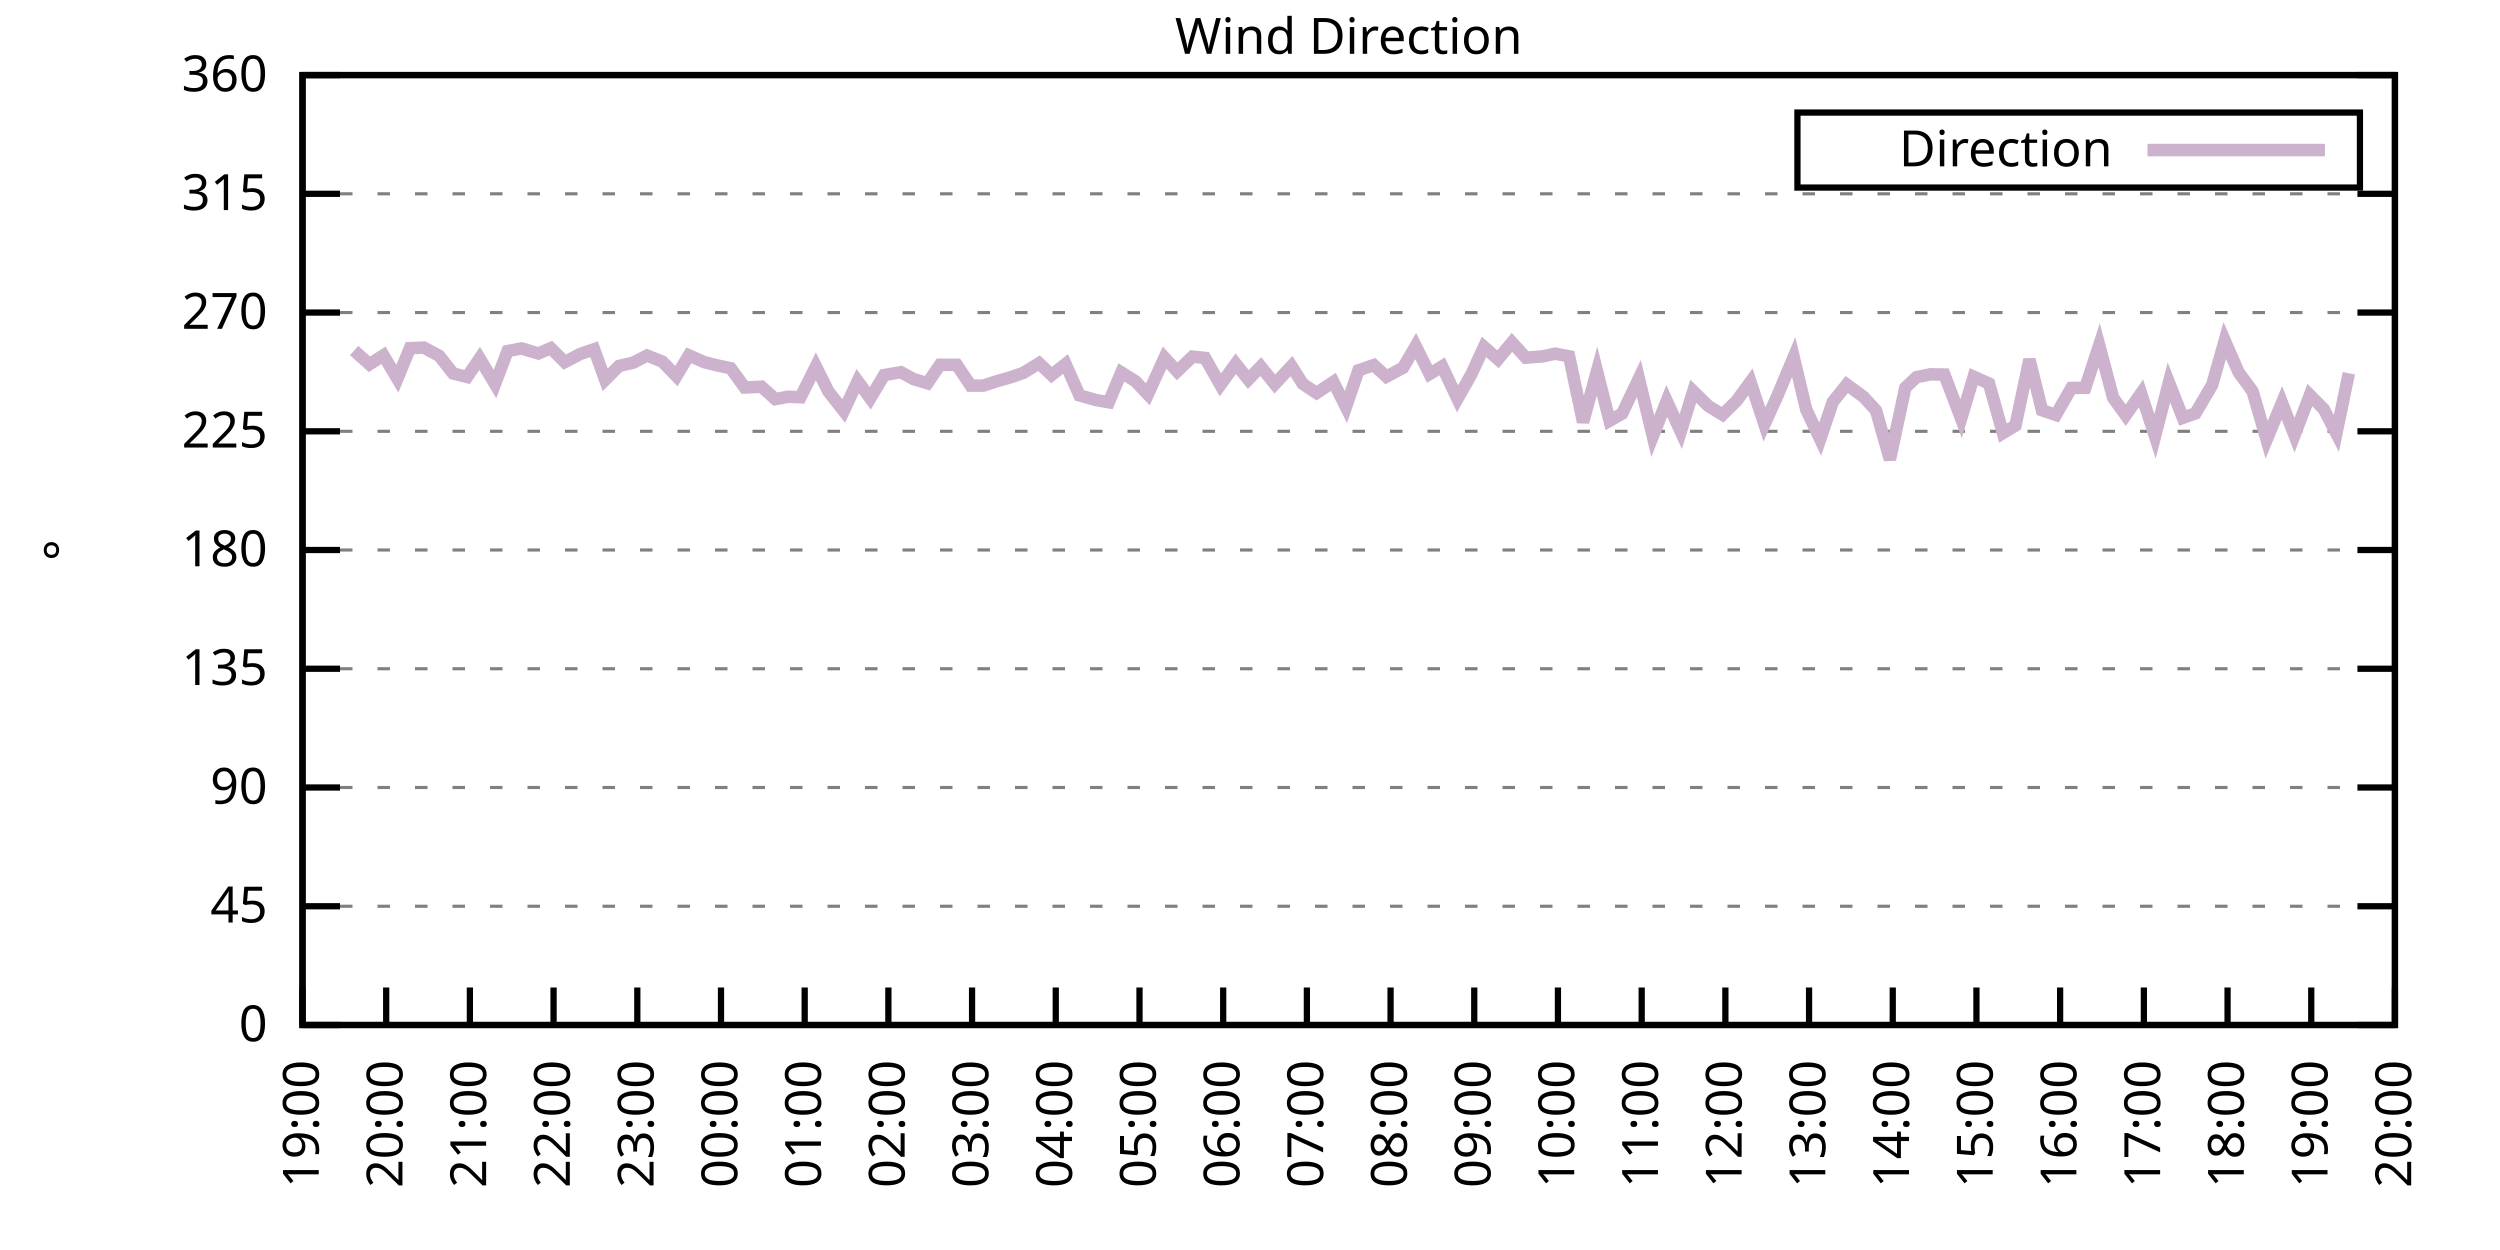
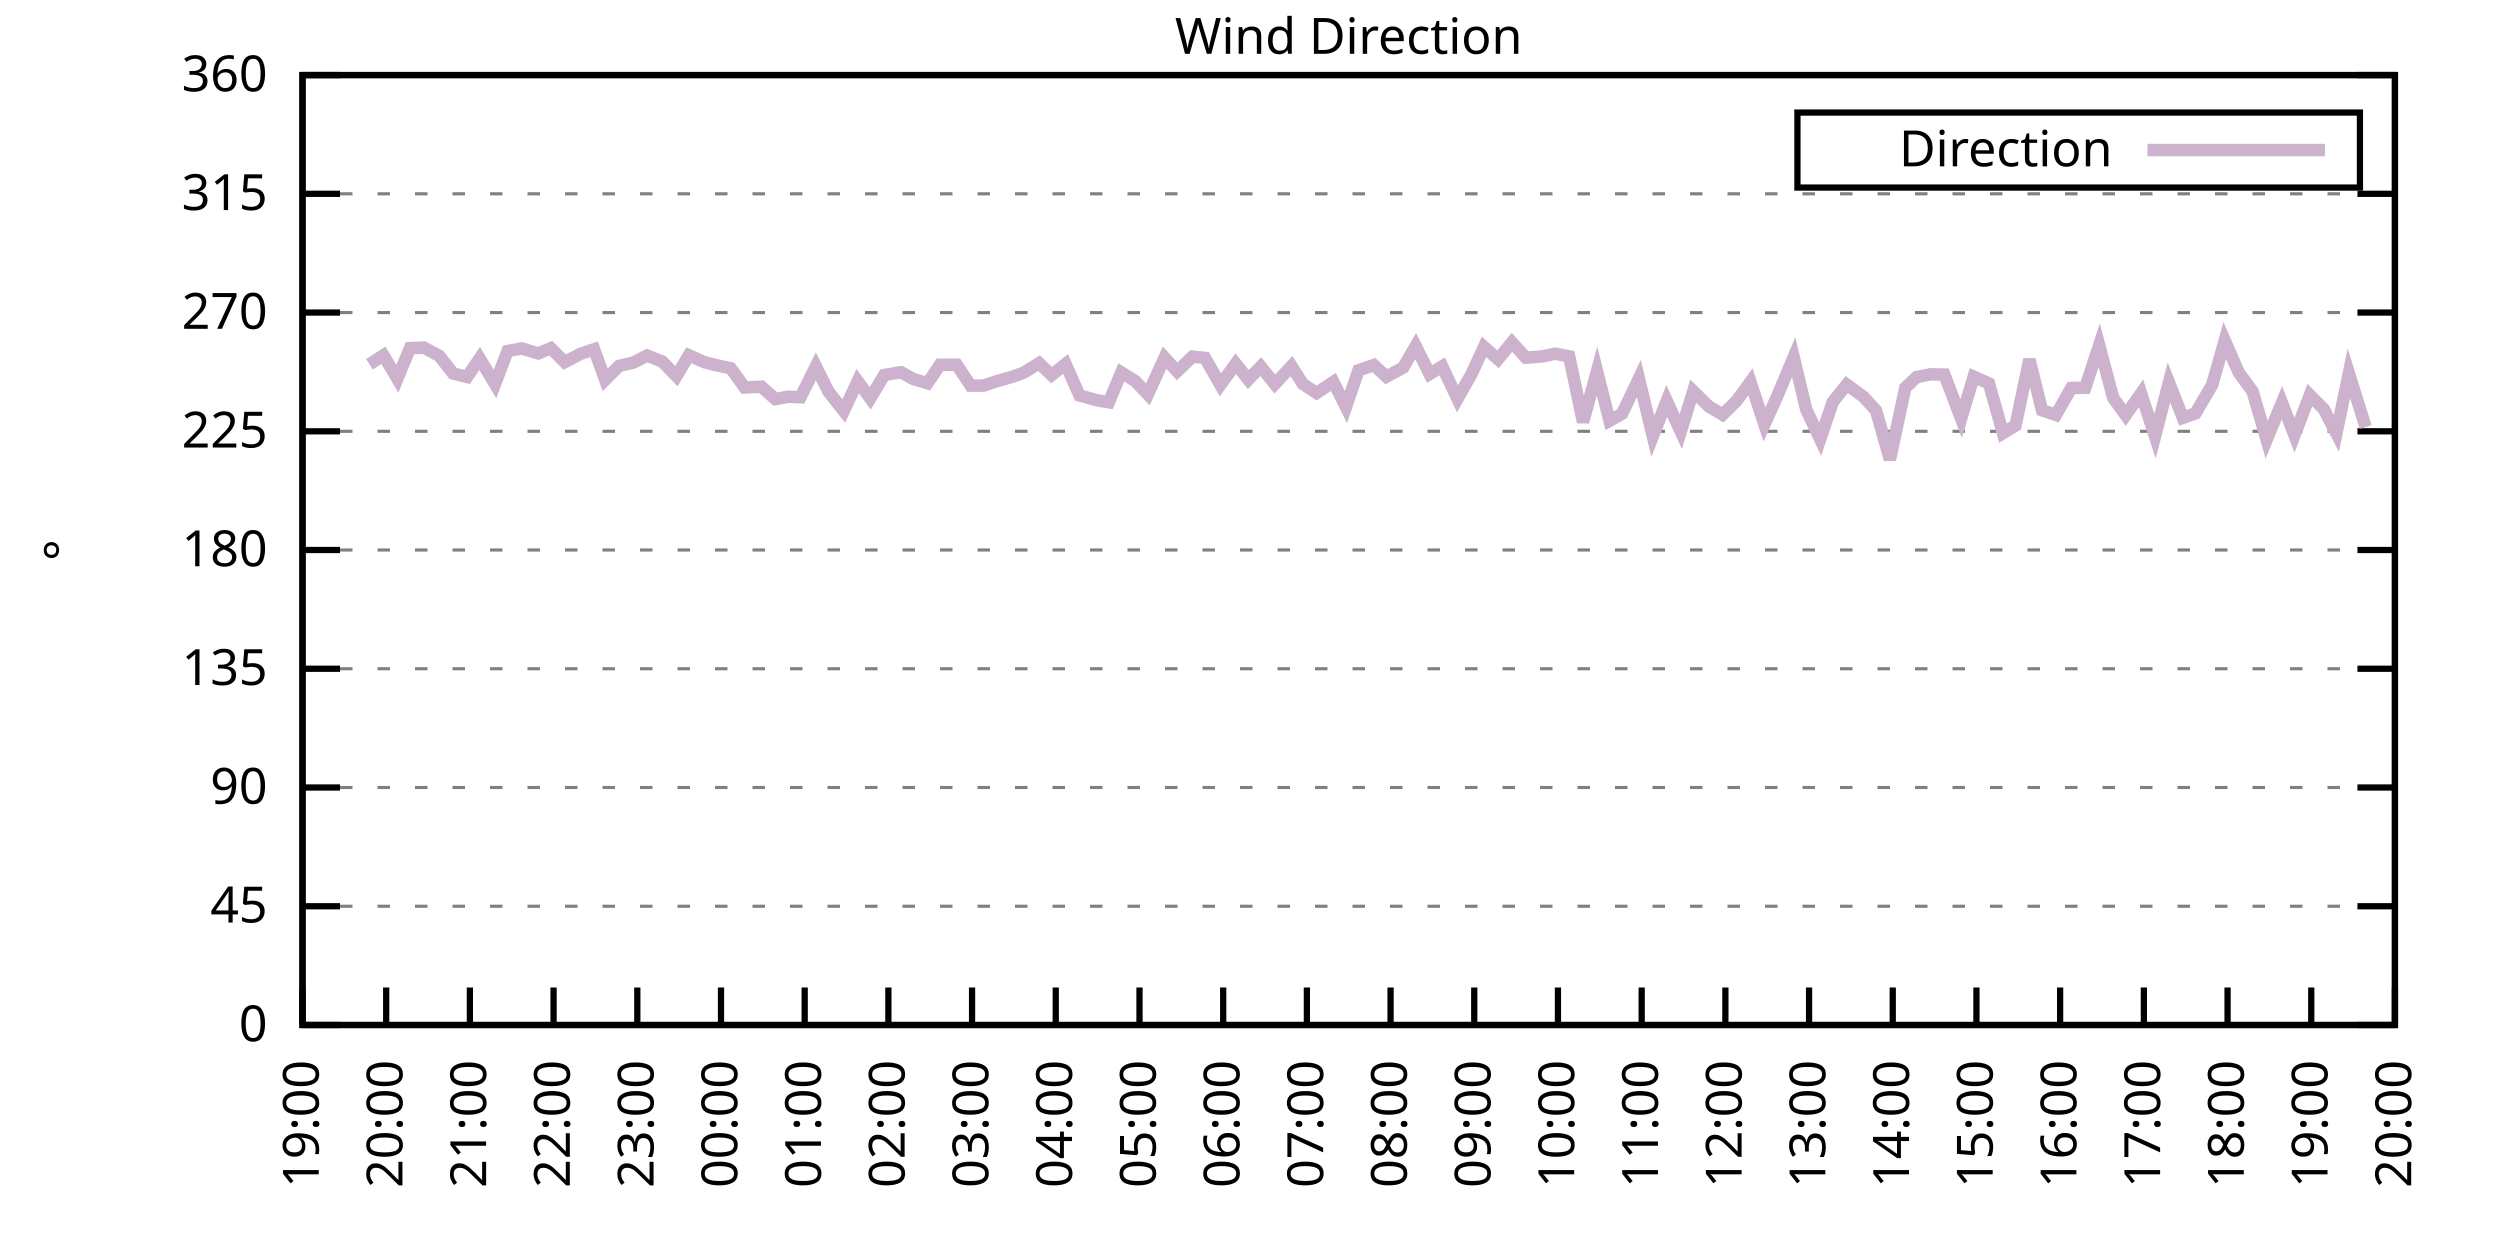
<svg xmlns="http://www.w3.org/2000/svg" xmlns:xlink="http://www.w3.org/1999/xlink" width="400" height="200" viewBox="0 0 400 200">
  <g id="gnuplot_canvas">
    <rect x="0" y="0" width="400" height="200" fill="none" />
    <defs>
      <circle id="gpDot" r="0.5" stroke-width="0.5" stroke="currentColor" />
      <path id="gpPt0" stroke-width="0.333" stroke="currentColor" d="M-1,0 h2 M0,-1 v2" />
      <path id="gpPt1" stroke-width="0.333" stroke="currentColor" d="M-1,-1 L1,1 M1,-1 L-1,1" />
      <path id="gpPt2" stroke-width="0.333" stroke="currentColor" d="M-1,0 L1,0 M0,-1 L0,1 M-1,-1 L1,1 M-1,1 L1,-1" />
      <rect id="gpPt3" stroke-width="0.333" stroke="currentColor" x="-1" y="-1" width="2" height="2" />
      <rect id="gpPt4" stroke-width="0.333" stroke="currentColor" fill="currentColor" x="-1" y="-1" width="2" height="2" />
      <circle id="gpPt5" stroke-width="0.333" stroke="currentColor" cx="0" cy="0" r="1" />
      <use xlink:href="#gpPt5" id="gpPt6" fill="currentColor" stroke="none" />
      <path id="gpPt7" stroke-width="0.333" stroke="currentColor" d="M0,-1.33 L-1.33,0.67 L1.33,0.67 z" />
      <use xlink:href="#gpPt7" id="gpPt8" fill="currentColor" stroke="none" />
      <use xlink:href="#gpPt7" id="gpPt9" stroke="currentColor" transform="rotate(180)" />
      <use xlink:href="#gpPt9" id="gpPt10" fill="currentColor" stroke="none" />
      <use xlink:href="#gpPt3" id="gpPt11" stroke="currentColor" transform="rotate(45)" />
      <use xlink:href="#gpPt11" id="gpPt12" fill="currentColor" stroke="none" />
      <path id="gpPt13" stroke-width="0.333" stroke="currentColor" d="M0,1.330 L1.265,0.411 L0.782,-1.067 L-0.782,-1.076 L-1.265,0.411 z" />
      <use xlink:href="#gpPt13" id="gpPt14" fill="currentColor" stroke="none" />
      <filter id="textbox" filterUnits="objectBoundingBox" x="0" y="0" height="1" width="1">
        <feFlood flood-color="white" flood-opacity="1" result="bgnd" />
        <feComposite in="SourceGraphic" in2="bgnd" operator="atop" />
      </filter>
      <filter id="greybox" filterUnits="objectBoundingBox" x="0" y="0" height="1" width="1">
        <feFlood flood-color="lightgrey" flood-opacity="1" result="grey" />
        <feComposite in="SourceGraphic" in2="grey" operator="atop" />
      </filter>
    </defs>
    <g fill="none" color="white" stroke="currentColor" stroke-width="1.00" stroke-linecap="butt" stroke-linejoin="miter">
</g>
    <g fill="none" color="black" stroke="currentColor" stroke-width="1.00" stroke-linecap="butt" stroke-linejoin="miter">
      <g stroke="none" shape-rendering="crispEdges">
        <polygon fill="rgb(255, 255, 255)" points="48.40,164.00 383.18,164.00 383.18,12.02 48.40,12.02 " />
      </g>
    </g>
    <g fill="none" color="black" stroke="currentColor" stroke-width="1.00" stroke-linecap="butt" stroke-linejoin="miter">
</g>
    <g fill="none" color="black" stroke="black" stroke-width="0.50" stroke-linecap="butt" stroke-linejoin="miter">
</g>
    <g fill="none" color="gray" stroke="currentColor" stroke-width="0.50" stroke-linecap="butt" stroke-linejoin="miter">
      <path stroke="gray" stroke-dasharray="2,4" class="gridline" d="M48.40,164.00 L383.19,164.00  " />
    </g>
    <g fill="none" color="gray" stroke="gray" stroke-width="1.00" stroke-linecap="butt" stroke-linejoin="miter">
</g>
    <g fill="none" color="black" stroke="currentColor" stroke-width="1.00" stroke-linecap="butt" stroke-linejoin="miter">
      <path stroke="black" d="M48.40,164.00 L54.40,164.00 M383.19,164.00 L377.19,164.00  " />
      <g transform="translate(42.80,166.60)" stroke="none" fill="black" font-family="Sans" font-size="8.00" text-anchor="end">
        <text>
          <tspan font-family="Sans"> 0</tspan>
        </text>
      </g>
    </g>
    <g fill="none" color="black" stroke="currentColor" stroke-width="1.00" stroke-linecap="butt" stroke-linejoin="miter">
</g>
    <g fill="none" color="black" stroke="black" stroke-width="0.50" stroke-linecap="butt" stroke-linejoin="miter">
</g>
    <g fill="none" color="gray" stroke="currentColor" stroke-width="0.50" stroke-linecap="butt" stroke-linejoin="miter">
      <path stroke="gray" stroke-dasharray="2,4" class="gridline" d="M48.40,145.00 L383.19,145.00  " />
    </g>
    <g fill="none" color="gray" stroke="gray" stroke-width="1.00" stroke-linecap="butt" stroke-linejoin="miter">
</g>
    <g fill="none" color="black" stroke="currentColor" stroke-width="1.00" stroke-linecap="butt" stroke-linejoin="miter">
      <path stroke="black" d="M48.40,145.00 L54.40,145.00 M383.19,145.00 L377.19,145.00  " />
      <g transform="translate(42.80,147.60)" stroke="none" fill="black" font-family="Sans" font-size="8.00" text-anchor="end">
        <text>
          <tspan font-family="Sans"> 45</tspan>
        </text>
      </g>
    </g>
    <g fill="none" color="black" stroke="currentColor" stroke-width="1.00" stroke-linecap="butt" stroke-linejoin="miter">
</g>
    <g fill="none" color="black" stroke="black" stroke-width="0.50" stroke-linecap="butt" stroke-linejoin="miter">
</g>
    <g fill="none" color="gray" stroke="currentColor" stroke-width="0.50" stroke-linecap="butt" stroke-linejoin="miter">
      <path stroke="gray" stroke-dasharray="2,4" class="gridline" d="M48.40,126.00 L383.19,126.00  " />
    </g>
    <g fill="none" color="gray" stroke="gray" stroke-width="1.00" stroke-linecap="butt" stroke-linejoin="miter">
</g>
    <g fill="none" color="black" stroke="currentColor" stroke-width="1.00" stroke-linecap="butt" stroke-linejoin="miter">
      <path stroke="black" d="M48.40,126.00 L54.40,126.00 M383.19,126.00 L377.19,126.00  " />
      <g transform="translate(42.80,128.60)" stroke="none" fill="black" font-family="Sans" font-size="8.00" text-anchor="end">
        <text>
          <tspan font-family="Sans"> 90</tspan>
        </text>
      </g>
    </g>
    <g fill="none" color="black" stroke="currentColor" stroke-width="1.00" stroke-linecap="butt" stroke-linejoin="miter">
</g>
    <g fill="none" color="black" stroke="black" stroke-width="0.50" stroke-linecap="butt" stroke-linejoin="miter">
</g>
    <g fill="none" color="gray" stroke="currentColor" stroke-width="0.50" stroke-linecap="butt" stroke-linejoin="miter">
      <path stroke="gray" stroke-dasharray="2,4" class="gridline" d="M48.40,107.00 L383.19,107.00  " />
    </g>
    <g fill="none" color="gray" stroke="gray" stroke-width="1.00" stroke-linecap="butt" stroke-linejoin="miter">
</g>
    <g fill="none" color="black" stroke="currentColor" stroke-width="1.00" stroke-linecap="butt" stroke-linejoin="miter">
      <path stroke="black" d="M48.40,107.00 L54.40,107.00 M383.19,107.00 L377.19,107.00  " />
      <g transform="translate(42.80,109.60)" stroke="none" fill="black" font-family="Sans" font-size="8.00" text-anchor="end">
        <text>
          <tspan font-family="Sans"> 135</tspan>
        </text>
      </g>
    </g>
    <g fill="none" color="black" stroke="currentColor" stroke-width="1.00" stroke-linecap="butt" stroke-linejoin="miter">
</g>
    <g fill="none" color="black" stroke="black" stroke-width="0.50" stroke-linecap="butt" stroke-linejoin="miter">
</g>
    <g fill="none" color="gray" stroke="currentColor" stroke-width="0.50" stroke-linecap="butt" stroke-linejoin="miter">
      <path stroke="gray" stroke-dasharray="2,4" class="gridline" d="M48.40,88.00 L383.19,88.00  " />
    </g>
    <g fill="none" color="gray" stroke="gray" stroke-width="1.00" stroke-linecap="butt" stroke-linejoin="miter">
</g>
    <g fill="none" color="black" stroke="currentColor" stroke-width="1.00" stroke-linecap="butt" stroke-linejoin="miter">
      <path stroke="black" d="M48.40,88.00 L54.40,88.00 M383.19,88.00 L377.19,88.00  " />
      <g transform="translate(42.80,90.60)" stroke="none" fill="black" font-family="Sans" font-size="8.00" text-anchor="end">
        <text>
          <tspan font-family="Sans"> 180</tspan>
        </text>
      </g>
    </g>
    <g fill="none" color="black" stroke="currentColor" stroke-width="1.00" stroke-linecap="butt" stroke-linejoin="miter">
</g>
    <g fill="none" color="black" stroke="black" stroke-width="0.50" stroke-linecap="butt" stroke-linejoin="miter">
</g>
    <g fill="none" color="gray" stroke="currentColor" stroke-width="0.50" stroke-linecap="butt" stroke-linejoin="miter">
      <path stroke="gray" stroke-dasharray="2,4" class="gridline" d="M48.40,69.01 L383.19,69.01  " />
    </g>
    <g fill="none" color="gray" stroke="gray" stroke-width="1.00" stroke-linecap="butt" stroke-linejoin="miter">
</g>
    <g fill="none" color="black" stroke="currentColor" stroke-width="1.00" stroke-linecap="butt" stroke-linejoin="miter">
      <path stroke="black" d="M48.40,69.01 L54.40,69.01 M383.19,69.01 L377.19,69.01  " />
      <g transform="translate(42.80,71.61)" stroke="none" fill="black" font-family="Sans" font-size="8.00" text-anchor="end">
        <text>
          <tspan font-family="Sans"> 225</tspan>
        </text>
      </g>
    </g>
    <g fill="none" color="black" stroke="currentColor" stroke-width="1.00" stroke-linecap="butt" stroke-linejoin="miter">
</g>
    <g fill="none" color="black" stroke="black" stroke-width="0.50" stroke-linecap="butt" stroke-linejoin="miter">
</g>
    <g fill="none" color="gray" stroke="currentColor" stroke-width="0.50" stroke-linecap="butt" stroke-linejoin="miter">
      <path stroke="gray" stroke-dasharray="2,4" class="gridline" d="M48.40,50.01 L383.19,50.01  " />
    </g>
    <g fill="none" color="gray" stroke="gray" stroke-width="1.00" stroke-linecap="butt" stroke-linejoin="miter">
</g>
    <g fill="none" color="black" stroke="currentColor" stroke-width="1.00" stroke-linecap="butt" stroke-linejoin="miter">
      <path stroke="black" d="M48.40,50.01 L54.40,50.01 M383.19,50.01 L377.19,50.01  " />
      <g transform="translate(42.80,52.61)" stroke="none" fill="black" font-family="Sans" font-size="8.00" text-anchor="end">
        <text>
          <tspan font-family="Sans"> 270</tspan>
        </text>
      </g>
    </g>
    <g fill="none" color="black" stroke="currentColor" stroke-width="1.00" stroke-linecap="butt" stroke-linejoin="miter">
</g>
    <g fill="none" color="black" stroke="black" stroke-width="0.50" stroke-linecap="butt" stroke-linejoin="miter">
</g>
    <g fill="none" color="gray" stroke="currentColor" stroke-width="0.50" stroke-linecap="butt" stroke-linejoin="miter">
      <path stroke="gray" stroke-dasharray="2,4" class="gridline" d="M48.40,31.01 L383.19,31.01  " />
    </g>
    <g fill="none" color="gray" stroke="gray" stroke-width="1.00" stroke-linecap="butt" stroke-linejoin="miter">
</g>
    <g fill="none" color="black" stroke="currentColor" stroke-width="1.00" stroke-linecap="butt" stroke-linejoin="miter">
      <path stroke="black" d="M48.40,31.01 L54.40,31.01 M383.19,31.01 L377.19,31.01  " />
      <g transform="translate(42.80,33.61)" stroke="none" fill="black" font-family="Sans" font-size="8.00" text-anchor="end">
        <text>
          <tspan font-family="Sans"> 315</tspan>
        </text>
      </g>
    </g>
    <g fill="none" color="black" stroke="currentColor" stroke-width="1.00" stroke-linecap="butt" stroke-linejoin="miter">
</g>
    <g fill="none" color="black" stroke="black" stroke-width="0.50" stroke-linecap="butt" stroke-linejoin="miter">
</g>
    <g fill="none" color="gray" stroke="currentColor" stroke-width="0.50" stroke-linecap="butt" stroke-linejoin="miter">
      <path stroke="gray" stroke-dasharray="2,4" class="gridline" d="M48.40,12.01 L383.19,12.01  " />
    </g>
    <g fill="none" color="gray" stroke="gray" stroke-width="1.00" stroke-linecap="butt" stroke-linejoin="miter">
</g>
    <g fill="none" color="black" stroke="currentColor" stroke-width="1.00" stroke-linecap="butt" stroke-linejoin="miter">
      <path stroke="black" d="M48.40,12.01 L54.40,12.01 M383.19,12.01 L377.19,12.01  " />
      <g transform="translate(42.80,14.61)" stroke="none" fill="black" font-family="Sans" font-size="8.00" text-anchor="end">
        <text>
          <tspan font-family="Sans"> 360</tspan>
        </text>
      </g>
    </g>
    <g fill="none" color="black" stroke="currentColor" stroke-width="1.00" stroke-linecap="butt" stroke-linejoin="miter">
      <path stroke="black" d="M48.40,164.00 L48.40,158.00  " />
      <g transform="translate(51.00,169.60) rotate(270.00)" stroke="none" fill="black" font-family="Sans" font-size="8.00" text-anchor="end">
        <text>
          <tspan font-family="Sans">19:00</tspan>
        </text>
      </g>
    </g>
    <g fill="none" color="black" stroke="currentColor" stroke-width="1.00" stroke-linecap="butt" stroke-linejoin="miter">
      <path stroke="black" d="M61.79,164.00 L61.79,158.00  " />
      <g transform="translate(64.39,169.60) rotate(270.00)" stroke="none" fill="black" font-family="Sans" font-size="8.00" text-anchor="end">
        <text>
          <tspan font-family="Sans">20:00</tspan>
        </text>
      </g>
    </g>
    <g fill="none" color="black" stroke="currentColor" stroke-width="1.00" stroke-linecap="butt" stroke-linejoin="miter">
      <path stroke="black" d="M75.18,164.00 L75.18,158.00  " />
      <g transform="translate(77.78,169.60) rotate(270.00)" stroke="none" fill="black" font-family="Sans" font-size="8.00" text-anchor="end">
        <text>
          <tspan font-family="Sans">21:00</tspan>
        </text>
      </g>
    </g>
    <g fill="none" color="black" stroke="currentColor" stroke-width="1.00" stroke-linecap="butt" stroke-linejoin="miter">
      <path stroke="black" d="M88.57,164.00 L88.57,158.00  " />
      <g transform="translate(91.17,169.60) rotate(270.00)" stroke="none" fill="black" font-family="Sans" font-size="8.00" text-anchor="end">
        <text>
          <tspan font-family="Sans">22:00</tspan>
        </text>
      </g>
    </g>
    <g fill="none" color="black" stroke="currentColor" stroke-width="1.00" stroke-linecap="butt" stroke-linejoin="miter">
      <path stroke="black" d="M101.97,164.00 L101.97,158.00  " />
      <g transform="translate(104.57,169.60) rotate(270.00)" stroke="none" fill="black" font-family="Sans" font-size="8.00" text-anchor="end">
        <text>
          <tspan font-family="Sans">23:00</tspan>
        </text>
      </g>
    </g>
    <g fill="none" color="black" stroke="currentColor" stroke-width="1.00" stroke-linecap="butt" stroke-linejoin="miter">
      <path stroke="black" d="M115.36,164.00 L115.36,158.00  " />
      <g transform="translate(117.96,169.60) rotate(270.00)" stroke="none" fill="black" font-family="Sans" font-size="8.00" text-anchor="end">
        <text>
          <tspan font-family="Sans">00:00</tspan>
        </text>
      </g>
    </g>
    <g fill="none" color="black" stroke="currentColor" stroke-width="1.00" stroke-linecap="butt" stroke-linejoin="miter">
      <path stroke="black" d="M128.75,164.00 L128.75,158.00  " />
      <g transform="translate(131.35,169.60) rotate(270.00)" stroke="none" fill="black" font-family="Sans" font-size="8.00" text-anchor="end">
        <text>
          <tspan font-family="Sans">01:00</tspan>
        </text>
      </g>
    </g>
    <g fill="none" color="black" stroke="currentColor" stroke-width="1.00" stroke-linecap="butt" stroke-linejoin="miter">
      <path stroke="black" d="M142.14,164.00 L142.14,158.00  " />
      <g transform="translate(144.74,169.60) rotate(270.00)" stroke="none" fill="black" font-family="Sans" font-size="8.00" text-anchor="end">
        <text>
          <tspan font-family="Sans">02:00</tspan>
        </text>
      </g>
    </g>
    <g fill="none" color="black" stroke="currentColor" stroke-width="1.00" stroke-linecap="butt" stroke-linejoin="miter">
      <path stroke="black" d="M155.53,164.00 L155.53,158.00  " />
      <g transform="translate(158.13,169.60) rotate(270.00)" stroke="none" fill="black" font-family="Sans" font-size="8.00" text-anchor="end">
        <text>
          <tspan font-family="Sans">03:00</tspan>
        </text>
      </g>
    </g>
    <g fill="none" color="black" stroke="currentColor" stroke-width="1.00" stroke-linecap="butt" stroke-linejoin="miter">
      <path stroke="black" d="M168.92,164.00 L168.92,158.00  " />
      <g transform="translate(171.52,169.60) rotate(270.00)" stroke="none" fill="black" font-family="Sans" font-size="8.00" text-anchor="end">
        <text>
          <tspan font-family="Sans">04:00</tspan>
        </text>
      </g>
    </g>
    <g fill="none" color="black" stroke="currentColor" stroke-width="1.00" stroke-linecap="butt" stroke-linejoin="miter">
      <path stroke="black" d="M182.32,164.00 L182.32,158.00  " />
      <g transform="translate(184.92,169.60) rotate(270.00)" stroke="none" fill="black" font-family="Sans" font-size="8.00" text-anchor="end">
        <text>
          <tspan font-family="Sans">05:00</tspan>
        </text>
      </g>
    </g>
    <g fill="none" color="black" stroke="currentColor" stroke-width="1.00" stroke-linecap="butt" stroke-linejoin="miter">
      <path stroke="black" d="M195.71,164.00 L195.71,158.00  " />
      <g transform="translate(198.31,169.60) rotate(270.00)" stroke="none" fill="black" font-family="Sans" font-size="8.00" text-anchor="end">
        <text>
          <tspan font-family="Sans">06:00</tspan>
        </text>
      </g>
    </g>
    <g fill="none" color="black" stroke="currentColor" stroke-width="1.00" stroke-linecap="butt" stroke-linejoin="miter">
      <path stroke="black" d="M209.10,164.00 L209.10,158.00  " />
      <g transform="translate(211.70,169.60) rotate(270.00)" stroke="none" fill="black" font-family="Sans" font-size="8.00" text-anchor="end">
        <text>
          <tspan font-family="Sans">07:00</tspan>
        </text>
      </g>
    </g>
    <g fill="none" color="black" stroke="currentColor" stroke-width="1.00" stroke-linecap="butt" stroke-linejoin="miter">
      <path stroke="black" d="M222.49,164.00 L222.49,158.00  " />
      <g transform="translate(225.09,169.60) rotate(270.00)" stroke="none" fill="black" font-family="Sans" font-size="8.00" text-anchor="end">
        <text>
          <tspan font-family="Sans">08:00</tspan>
        </text>
      </g>
    </g>
    <g fill="none" color="black" stroke="currentColor" stroke-width="1.00" stroke-linecap="butt" stroke-linejoin="miter">
      <path stroke="black" d="M235.88,164.00 L235.88,158.00  " />
      <g transform="translate(238.48,169.60) rotate(270.00)" stroke="none" fill="black" font-family="Sans" font-size="8.00" text-anchor="end">
        <text>
          <tspan font-family="Sans">09:00</tspan>
        </text>
      </g>
    </g>
    <g fill="none" color="black" stroke="currentColor" stroke-width="1.00" stroke-linecap="butt" stroke-linejoin="miter">
      <path stroke="black" d="M249.27,164.00 L249.27,158.00  " />
      <g transform="translate(251.87,169.60) rotate(270.00)" stroke="none" fill="black" font-family="Sans" font-size="8.00" text-anchor="end">
        <text>
          <tspan font-family="Sans">10:00</tspan>
        </text>
      </g>
    </g>
    <g fill="none" color="black" stroke="currentColor" stroke-width="1.00" stroke-linecap="butt" stroke-linejoin="miter">
      <path stroke="black" d="M262.67,164.00 L262.67,158.00  " />
      <g transform="translate(265.27,169.60) rotate(270.00)" stroke="none" fill="black" font-family="Sans" font-size="8.00" text-anchor="end">
        <text>
          <tspan font-family="Sans">11:00</tspan>
        </text>
      </g>
    </g>
    <g fill="none" color="black" stroke="currentColor" stroke-width="1.00" stroke-linecap="butt" stroke-linejoin="miter">
      <path stroke="black" d="M276.06,164.00 L276.06,158.00  " />
      <g transform="translate(278.66,169.60) rotate(270.00)" stroke="none" fill="black" font-family="Sans" font-size="8.00" text-anchor="end">
        <text>
          <tspan font-family="Sans">12:00</tspan>
        </text>
      </g>
    </g>
    <g fill="none" color="black" stroke="currentColor" stroke-width="1.00" stroke-linecap="butt" stroke-linejoin="miter">
      <path stroke="black" d="M289.45,164.00 L289.45,158.00  " />
      <g transform="translate(292.05,169.60) rotate(270.00)" stroke="none" fill="black" font-family="Sans" font-size="8.00" text-anchor="end">
        <text>
          <tspan font-family="Sans">13:00</tspan>
        </text>
      </g>
    </g>
    <g fill="none" color="black" stroke="currentColor" stroke-width="1.00" stroke-linecap="butt" stroke-linejoin="miter">
      <path stroke="black" d="M302.84,164.00 L302.84,158.00  " />
      <g transform="translate(305.44,169.60) rotate(270.00)" stroke="none" fill="black" font-family="Sans" font-size="8.00" text-anchor="end">
        <text>
          <tspan font-family="Sans">14:00</tspan>
        </text>
      </g>
    </g>
    <g fill="none" color="black" stroke="currentColor" stroke-width="1.00" stroke-linecap="butt" stroke-linejoin="miter">
      <path stroke="black" d="M316.23,164.00 L316.23,158.00  " />
      <g transform="translate(318.83,169.60) rotate(270.00)" stroke="none" fill="black" font-family="Sans" font-size="8.00" text-anchor="end">
        <text>
          <tspan font-family="Sans">15:00</tspan>
        </text>
      </g>
    </g>
    <g fill="none" color="black" stroke="currentColor" stroke-width="1.00" stroke-linecap="butt" stroke-linejoin="miter">
      <path stroke="black" d="M329.62,164.00 L329.62,158.00  " />
      <g transform="translate(332.22,169.60) rotate(270.00)" stroke="none" fill="black" font-family="Sans" font-size="8.00" text-anchor="end">
        <text>
          <tspan font-family="Sans">16:00</tspan>
        </text>
      </g>
    </g>
    <g fill="none" color="black" stroke="currentColor" stroke-width="1.00" stroke-linecap="butt" stroke-linejoin="miter">
      <path stroke="black" d="M343.02,164.00 L343.02,158.00  " />
      <g transform="translate(345.62,169.60) rotate(270.00)" stroke="none" fill="black" font-family="Sans" font-size="8.00" text-anchor="end">
        <text>
          <tspan font-family="Sans">17:00</tspan>
        </text>
      </g>
    </g>
    <g fill="none" color="black" stroke="currentColor" stroke-width="1.00" stroke-linecap="butt" stroke-linejoin="miter">
      <path stroke="black" d="M356.41,164.00 L356.41,158.00  " />
      <g transform="translate(359.01,169.60) rotate(270.00)" stroke="none" fill="black" font-family="Sans" font-size="8.00" text-anchor="end">
        <text>
          <tspan font-family="Sans">18:00</tspan>
        </text>
      </g>
    </g>
    <g fill="none" color="black" stroke="currentColor" stroke-width="1.00" stroke-linecap="butt" stroke-linejoin="miter">
      <path stroke="black" d="M369.80,164.00 L369.80,158.00  " />
      <g transform="translate(372.40,169.60) rotate(270.00)" stroke="none" fill="black" font-family="Sans" font-size="8.00" text-anchor="end">
        <text>
          <tspan font-family="Sans">19:00</tspan>
        </text>
      </g>
    </g>
    <g fill="none" color="black" stroke="currentColor" stroke-width="1.00" stroke-linecap="butt" stroke-linejoin="miter">
      <path stroke="black" d="M383.19,164.00 L383.19,158.00  " />
      <g transform="translate(385.79,169.60) rotate(270.00)" stroke="none" fill="black" font-family="Sans" font-size="8.00" text-anchor="end">
        <text>
          <tspan font-family="Sans">20:00</tspan>
        </text>
      </g>
    </g>
    <g fill="none" color="black" stroke="currentColor" stroke-width="1.00" stroke-linecap="butt" stroke-linejoin="miter">
</g>
    <g fill="none" color="black" stroke="currentColor" stroke-width="1.00" stroke-linecap="butt" stroke-linejoin="miter">
      <path stroke="black" d="M48.40,12.01 L48.40,164.00 L383.19,164.00 L383.19,12.01 L48.40,12.01 Z  " />
    </g>
    <g fill="none" color="black" stroke="currentColor" stroke-width="1.00" stroke-linecap="butt" stroke-linejoin="miter">
</g>
    <g fill="none" color="black" stroke="currentColor" stroke-width="1.00" stroke-linecap="butt" stroke-linejoin="miter">
      <path stroke="black" d="M287.59,30.01 L287.59,18.01 L377.59,18.01 L377.59,30.01 L287.59,30.01 Z  " />
    </g>
    <g id="Wind_direction_plot_1">
      <g fill="none" color="white" stroke="black" stroke-width="2.00" stroke-linecap="butt" stroke-linejoin="miter">
</g>
      <g fill="none" color="black" stroke="currentColor" stroke-width="2.00" stroke-linecap="butt" stroke-linejoin="miter">
        <g transform="translate(337.99,26.61)" stroke="none" fill="black" font-family="Sans" font-size="8.00" text-anchor="end">
          <text>
            <tspan font-family="Sans">Direction</tspan>
          </text>
        </g>
      </g>
      <g fill="none" color="black" stroke="currentColor" stroke-width="2.00" stroke-linecap="butt" stroke-linejoin="miter">
-         <path stroke="rgb(204, 178, 204)" d="M343.59,24.01 L371.99,24.01 M56.66,56.09 L59.11,58.28 L61.35,56.85 L63.58,60.60 L65.59,55.71 L67.82,55.62   L70.27,56.93 L72.50,59.76 L74.74,60.31 L76.75,57.35 L79.20,61.45 L81.21,56.17 L83.44,55.75 L86.12,56.55   L88.13,55.71 L90.36,57.94 L92.82,56.64 L95.05,55.88 L96.83,60.77 L99.06,58.54 L101.30,58.03 L103.53,56.89   L105.98,57.86 L108.22,60.18 L110.22,56.85 L112.68,57.94 L114.69,58.45 L116.92,58.92 L119.15,62.00 L121.83,61.87   L124.06,63.86 L126.07,63.48 L128.08,63.56 L130.54,58.62 L132.54,62.63 L135.00,65.76 L137.23,60.98 L139.24,63.73   L141.47,60.01 L144.15,59.55 L146.16,60.65 L148.39,61.32 L150.40,58.37 L153.08,58.37 L155.31,61.70 L157.32,61.70   L159.55,60.98 L162.01,60.27 L163.79,59.63 L166.25,58.11 L168.25,60.01 L170.49,58.24 L172.72,63.26 L175.40,64.02   L177.41,64.36 L179.41,59.59 L181.65,60.98 L183.66,63.10 L186.33,57.23 L188.34,59.42 L190.80,57.06 L192.81,57.27   L195.26,61.58 L197.72,58.20 L199.73,60.73 L201.73,58.66 L203.97,61.45 L206.64,58.58 L208.43,61.41 L210.66,62.88   L213.34,61.11 L215.35,65.12 L217.36,59.25 L219.81,58.41 L221.82,60.27 L224.50,58.83 L226.51,55.37 L228.74,59.84   L230.75,58.62 L233.20,63.81 L235.44,59.84 L237.44,55.50 L239.68,57.48 L241.91,54.78 L244.14,57.23 L246.82,57.02   L248.83,56.59 L251.06,57.02 L253.29,67.53 L255.52,59.38 L257.53,67.32 L259.54,66.18 L262.22,60.56 L264.45,69.81   L266.68,64.15 L268.92,69.05 L270.92,62.59 L273.38,65.00 L275.61,66.35 L277.84,64.15 L280.07,61.11 L282.31,67.91   L284.32,63.48 L286.99,57.14 L289.00,65.54 L291.23,70.27 L293.24,64.32 L295.48,61.53 L298.15,63.48 L300.16,65.67   L302.39,73.52 L304.85,62.04 L306.63,60.35 L308.87,59.89 L311.10,59.93 L313.78,66.98 L315.79,60.27 L318.24,61.36   L320.47,69.30 L322.48,68.08 L324.71,57.52 L326.72,65.63 L328.95,66.39 L331.41,62.08 L333.64,62.04 L335.87,55.24   L338.10,63.64 L340.11,66.43 L342.57,62.93 L344.80,69.81 L347.03,61.20 L349.26,66.85 L351.27,66.14 L353.95,61.58   L355.96,54.48 L358.19,59.59 L360.42,62.63 L362.66,70.36 L365.11,64.45 L367.12,69.64 L369.58,63.22 L371.81,65.46   L373.82,69.34 L375.82,59.72  " />
+         <path stroke="rgb(204, 178, 204)" d="M343.59,24.01 L371.99,24.01 M59.11,58.28 L61.35,56.85 L63.58,60.60 L65.59,55.71 L67.82,55.62 L70.27,56.93   L72.50,59.76 L74.74,60.31 L76.75,57.35 L79.20,61.45 L81.21,56.17 L83.44,55.75 L86.12,56.55 L88.13,55.71   L90.36,57.94 L92.82,56.64 L95.05,55.88 L96.83,60.77 L99.06,58.54 L101.30,58.03 L103.53,56.89 L105.98,57.86   L108.22,60.18 L110.22,56.85 L112.68,57.94 L114.69,58.45 L116.92,58.92 L119.15,62.00 L121.83,61.87 L124.06,63.86   L126.07,63.48 L128.08,63.56 L130.54,58.62 L132.54,62.63 L135.00,65.76 L137.23,60.98 L139.24,63.73 L141.47,60.01   L144.15,59.55 L146.16,60.65 L148.39,61.32 L150.40,58.37 L153.08,58.37 L155.31,61.70 L157.32,61.70 L159.55,60.98   L162.01,60.27 L163.79,59.63 L166.25,58.11 L168.25,60.01 L170.49,58.24 L172.72,63.26 L175.40,64.02 L177.41,64.36   L179.41,59.59 L181.65,60.98 L183.66,63.10 L186.33,57.23 L188.34,59.42 L190.80,57.06 L192.81,57.27 L195.26,61.58   L197.72,58.20 L199.73,60.73 L201.73,58.66 L203.97,61.45 L206.64,58.58 L208.43,61.41 L210.66,62.88 L213.34,61.11   L215.35,65.12 L217.36,59.25 L219.81,58.41 L221.82,60.27 L224.50,58.83 L226.51,55.37 L228.74,59.84 L230.75,58.62   L233.20,63.81 L235.44,59.84 L237.44,55.50 L239.68,57.48 L241.91,54.78 L244.14,57.23 L246.82,57.02 L248.83,56.59   L251.06,57.02 L253.29,67.53 L255.52,59.38 L257.53,67.32 L259.54,66.18 L262.22,60.56 L264.45,69.81 L266.68,64.15   L268.92,69.05 L270.92,62.59 L273.38,65.00 L275.61,66.35 L277.84,64.15 L280.07,61.11 L282.31,67.91 L284.32,63.48   L286.99,57.14 L289.00,65.54 L291.23,70.27 L293.24,64.32 L295.48,61.53 L298.15,63.48 L300.16,65.67 L302.39,73.52   L304.85,62.04 L306.63,60.35 L308.87,59.89 L311.10,59.93 L313.78,66.98 L315.79,60.27 L318.24,61.36 L320.47,69.30   L322.48,68.08 L324.71,57.52 L326.72,65.63 L328.95,66.39 L331.41,62.08 L333.64,62.04 L335.87,55.24 L338.10,63.64   L340.11,66.43 L342.57,62.93 L344.80,69.81 L347.03,61.20 L349.26,66.85 L351.27,66.14 L353.95,61.58 L355.96,54.48   L358.19,59.59 L360.42,62.63 L362.66,70.36 L365.11,64.45 L367.12,69.64 L369.58,63.22 L371.81,65.46 L373.82,69.34   L375.82,59.72 L378.50,68.33  " />
      </g>
    </g>
    <g fill="none" color="black" stroke="currentColor" stroke-width="2.00" stroke-linecap="butt" stroke-linejoin="miter">
</g>
    <g fill="none" color="black" stroke="black" stroke-width="1.00" stroke-linecap="butt" stroke-linejoin="miter">
</g>
    <g fill="none" color="black" stroke="currentColor" stroke-width="1.00" stroke-linecap="butt" stroke-linejoin="miter">
      <path stroke="black" d="M48.40,12.01 L48.40,164.00 L383.19,164.00 L383.19,12.01 L48.40,12.01 Z  " />
      <g transform="translate(12.80,88.01) rotate(270.00)" stroke="none" fill="black" font-family="Sans" font-size="8.00" text-anchor="middle">
        <text>
          <tspan font-family="Sans">°</tspan>
        </text>
      </g>
    </g>
    <g fill="none" color="black" stroke="currentColor" stroke-width="1.00" stroke-linecap="butt" stroke-linejoin="miter">
</g>
    <g fill="none" color="black" stroke="currentColor" stroke-width="1.00" stroke-linecap="butt" stroke-linejoin="miter">
      <g transform="translate(215.79,8.61)" stroke="none" fill="black" font-family="Sans" font-size="8.00" text-anchor="middle">
        <text>
          <tspan font-family="Sans">Wind Direction</tspan>
        </text>
      </g>
    </g>
    <g fill="none" color="black" stroke="currentColor" stroke-width="1.00" stroke-linecap="butt" stroke-linejoin="miter">
</g>
  </g>
</svg>
